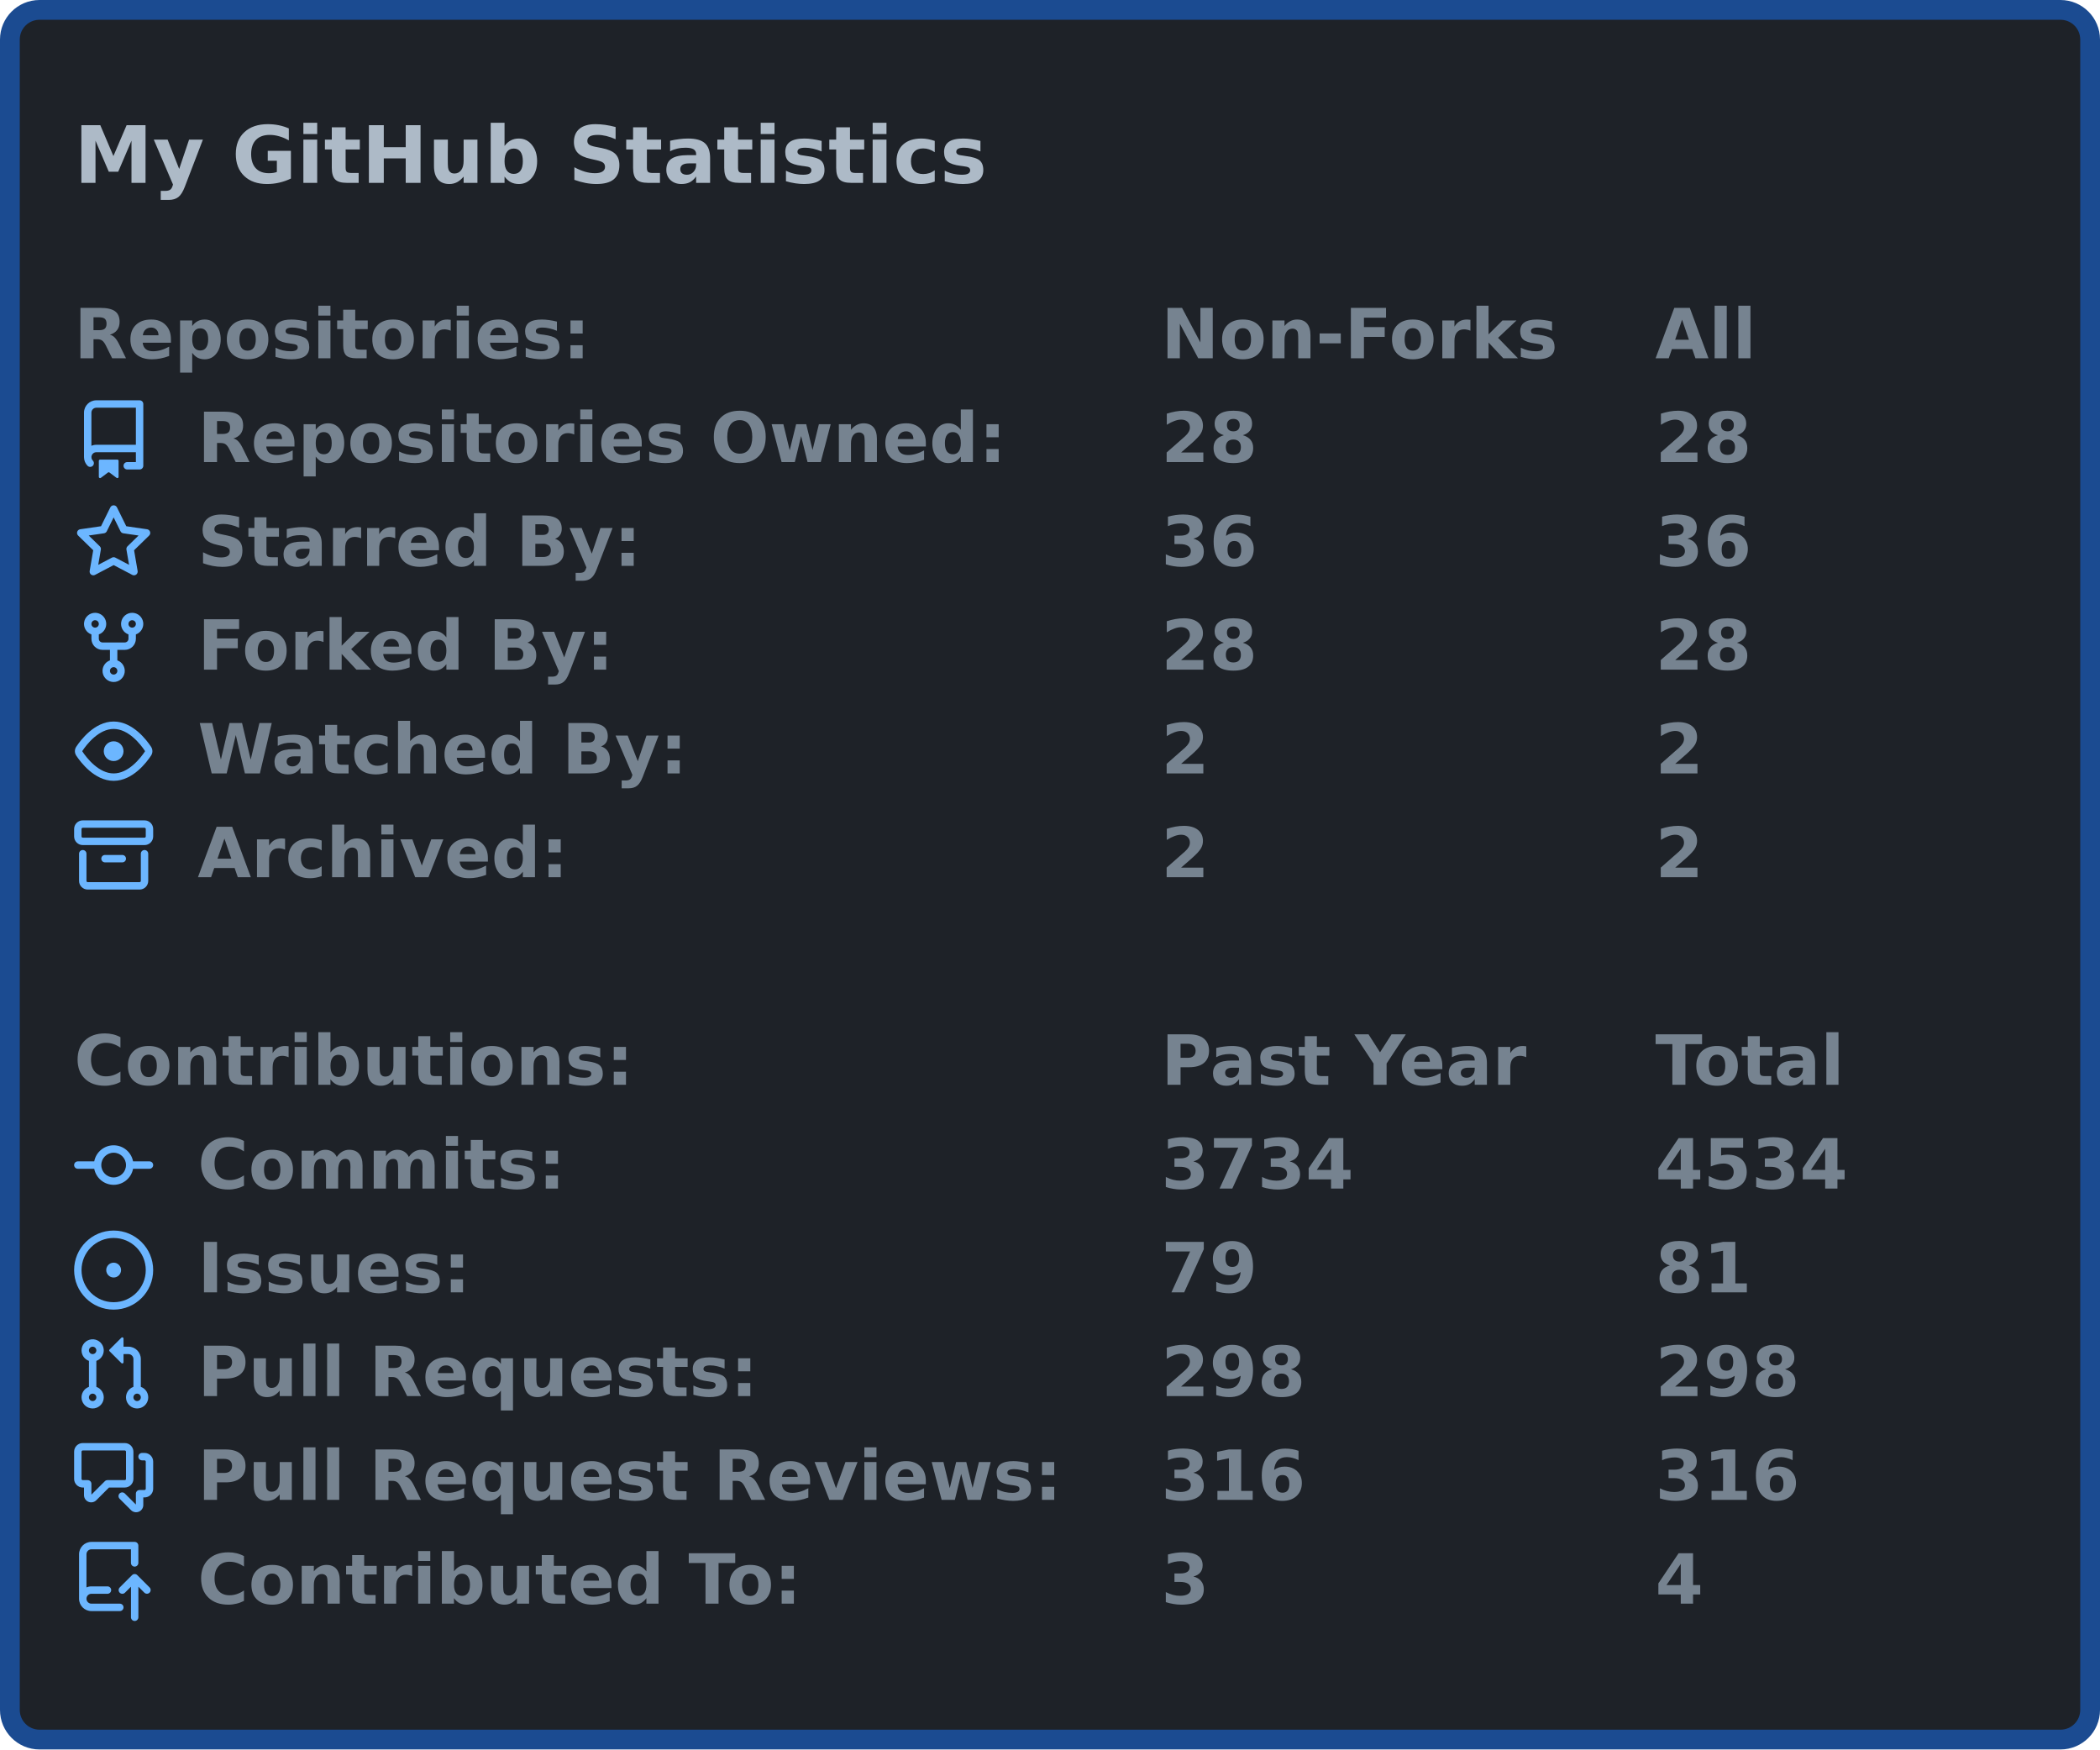
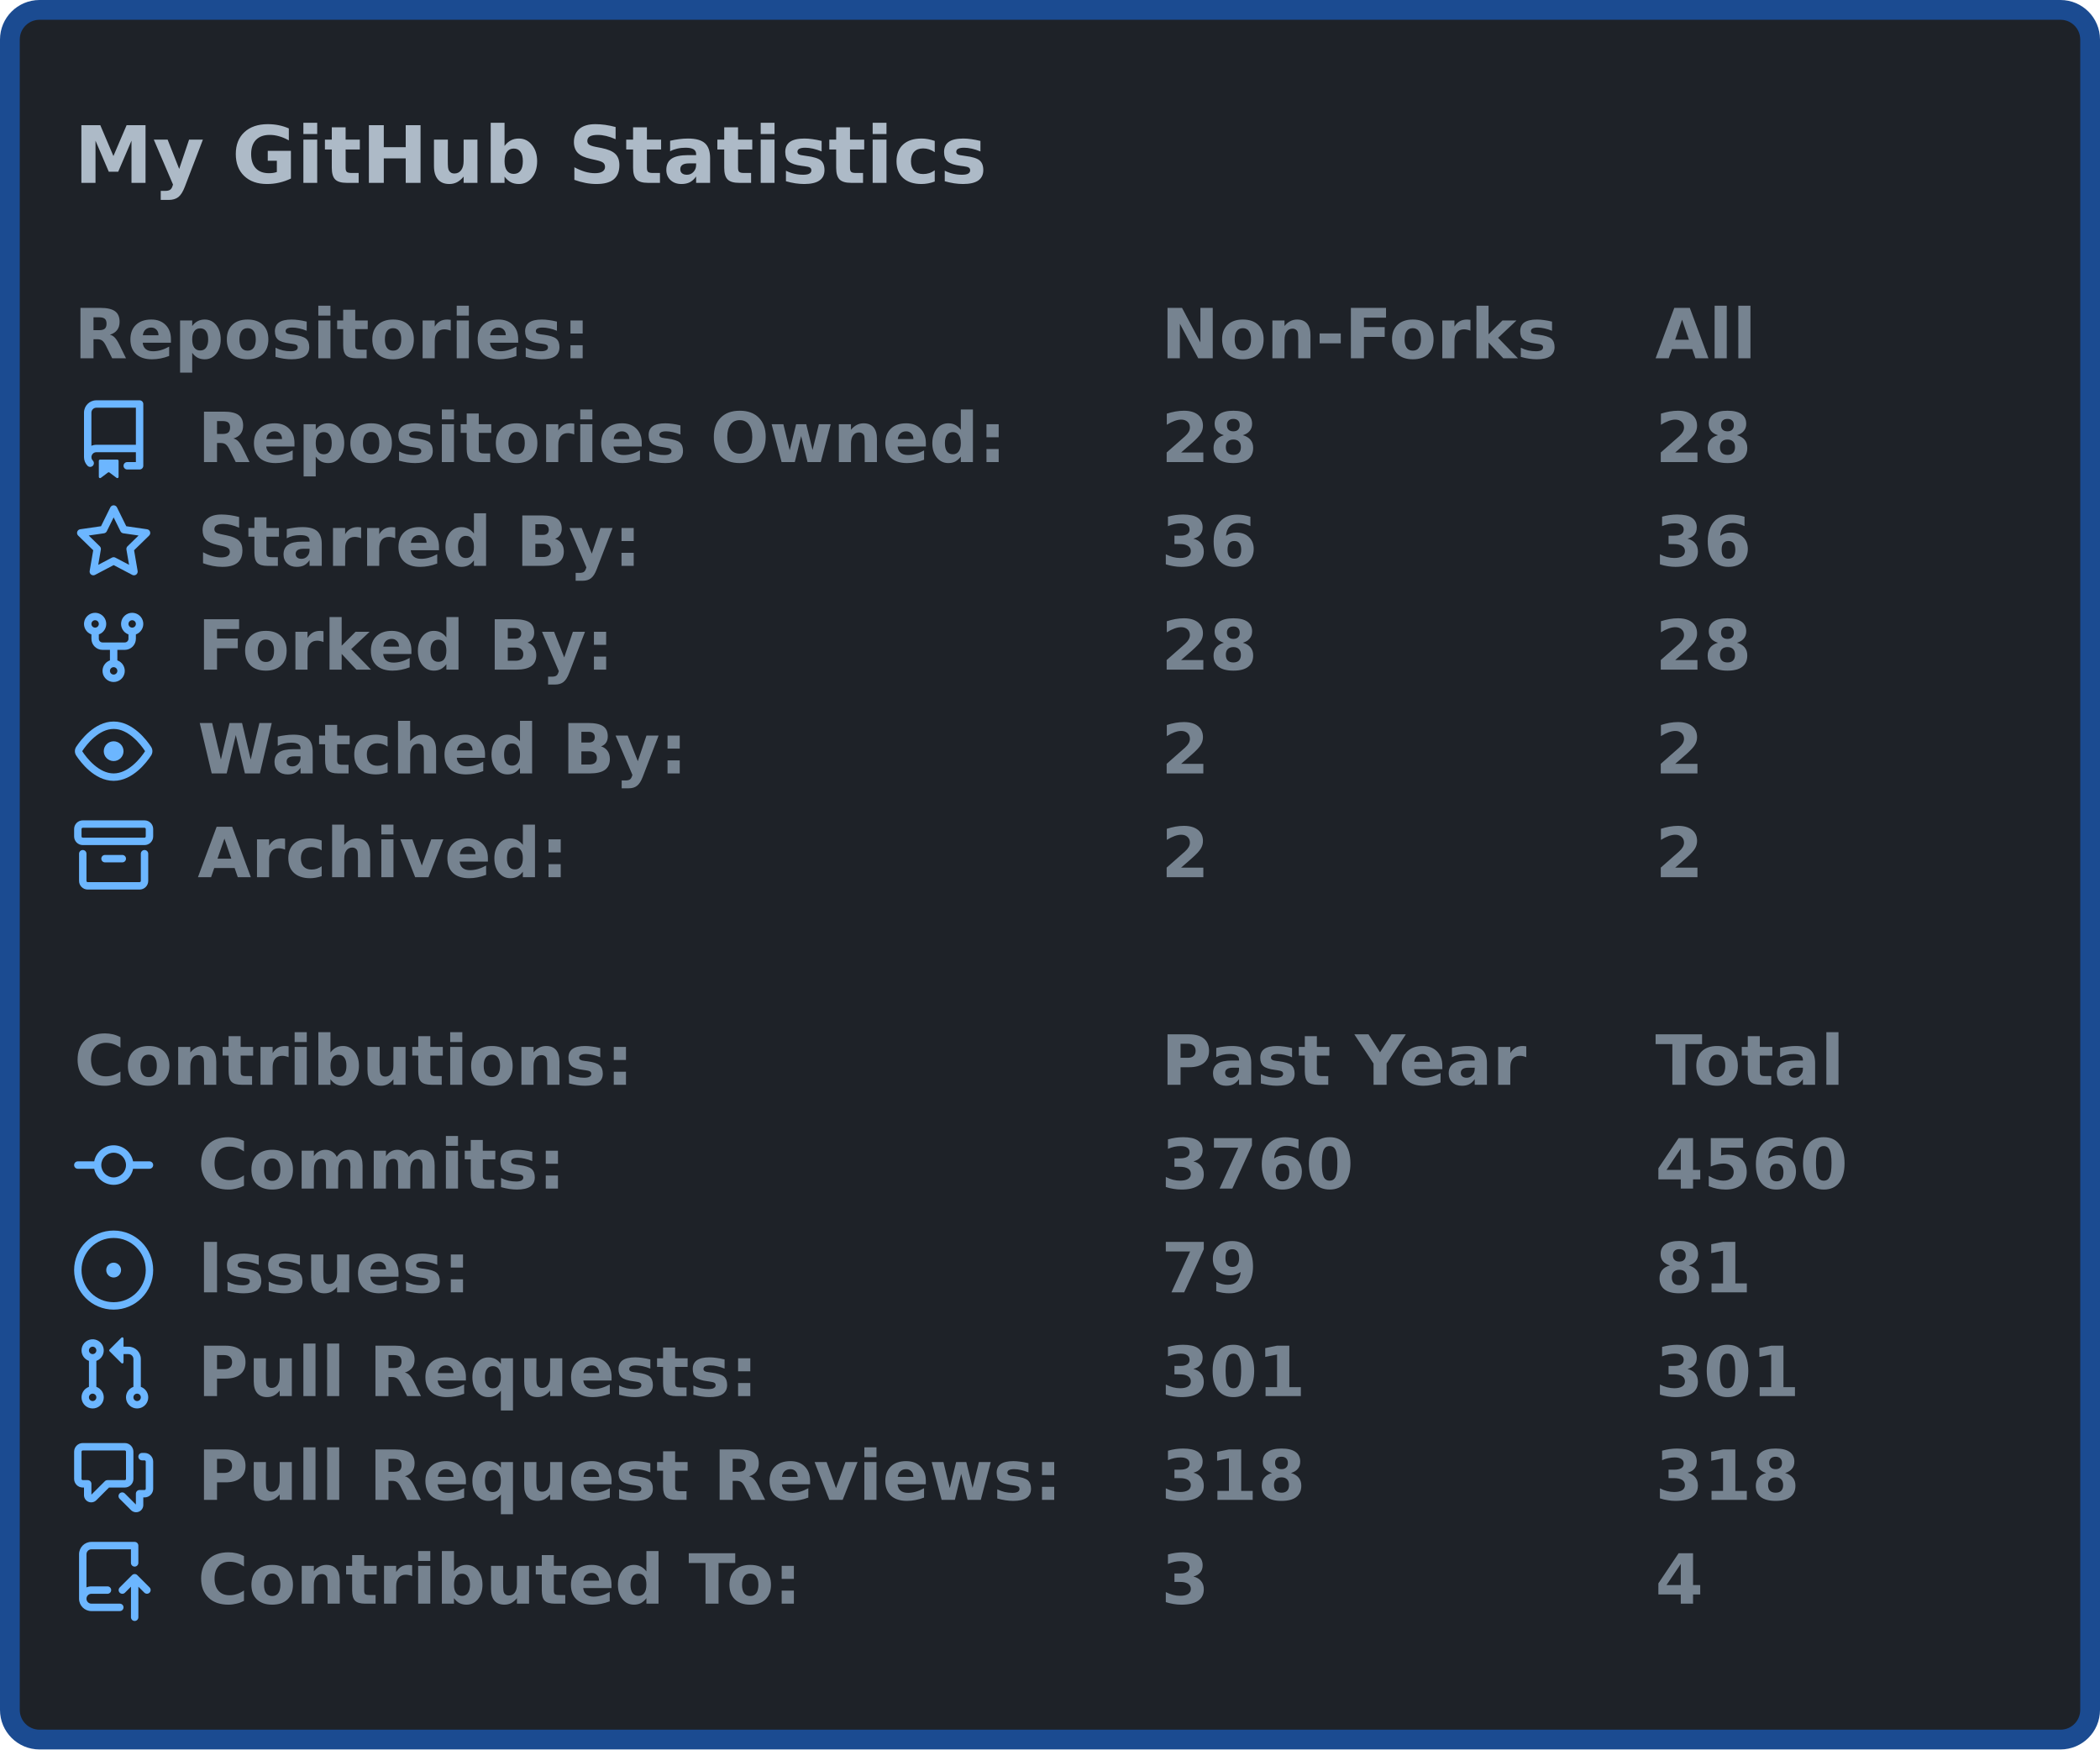
<svg xmlns="http://www.w3.org/2000/svg" width="425" height="354" viewBox="0 0 425 354">
  <rect x="2" y="2" stroke-width="4" rx="6" width="421" height="350" stroke="#1b4b91" fill="#1e2228" />
  <g font-weight="600" font-family="Verdana,Geneva,DejaVu Sans,sans-serif">
    <text x="15" y="37" font-size="16px" fill="#adbac7">My GitHub Statistics</text>
    <g transform="translate(0, 60)" font-size="14px" fill="#768390">
      <g transform="translate(15, 0)">
        <text x="0" y="12.5">Repositories:</text>
        <text x="220" y="12.5">Non-Forks</text>
        <text x="320" y="12.5">All</text>
      </g>
      <g transform="translate(15, 21)">
        <svg viewBox="0 0 16 16" width="16" height="16" fill="#6cb6ff">
          <path fill-rule="evenodd" d="M2 2.5A2.5 2.5 0 014.5 0h8.75a.75.75 0 01.75.75v12.5a.75.75 0 01-.75.75h-2.5a.75.75 0 110-1.5h1.75v-2h-8a1 1 0 00-.714 1.7.75.75 0 01-1.072 1.05A2.495 2.495 0 012 11.5v-9zm10.5-1V9h-8c-.356 0-.694.074-1 .208V2.5a1 1 0 011-1h8zM5 12.25v3.25a.25.25 0 00.4.2l1.45-1.087a.25.25 0 01.3 0L8.6 15.7a.25.25 0 00.4-.2v-3.25a.25.25 0 00-.25-.25h-3.5a.25.25 0 00-.25.25z" />
        </svg>
        <text x="25" y="12.5">Repositories Owned:</text>
        <text x="220" y="12.5">28</text>
        <text x="320" y="12.5">28</text>
      </g>
      <g transform="translate(15, 42)">
        <svg viewBox="0 0 16 16" width="16" height="16" fill="#6cb6ff">
          <path fill-rule="evenodd" d="M8 .25a.75.75 0 01.673.418l1.882 3.815 4.21.612a.75.75 0 01.416 1.279l-3.046 2.97.719 4.192a.75.75 0 01-1.088.791L8 12.347l-3.766 1.98a.75.75 0 01-1.088-.79l.72-4.194L.818 6.374a.75.75 0 01.416-1.28l4.21-.611L7.327.668A.75.75 0 018 .25zm0 2.445L6.615 5.5a.75.75 0 01-.564.41l-3.097.45 2.24 2.184a.75.75 0 01.216.664l-.528 3.084 2.769-1.456a.75.75 0 01.698 0l2.77 1.456-.53-3.084a.75.75 0 01.216-.664l2.24-2.183-3.096-.45a.75.75 0 01-.564-.41L8 2.694v.001z" />
        </svg>
        <text x="25" y="12.5">Starred By:</text>
        <text x="220" y="12.5">36</text>
        <text x="320" y="12.5">36</text>
      </g>
      <g transform="translate(15, 63)">
        <svg viewBox="0 0 16 16" width="16" height="16" fill="#6cb6ff">
          <path fill-rule="evenodd" d="M5 3.25a.75.75 0 11-1.5 0 .75.75 0 011.5 0zm0 2.122a2.25 2.25 0 10-1.5 0v.878A2.25 2.25 0 005.75 8.5h1.5v2.128a2.251 2.251 0 101.5 0V8.5h1.5a2.25 2.25 0 002.25-2.25v-.878a2.25 2.25 0 10-1.5 0v.878a.75.75 0 01-.75.75h-4.5A.75.75 0 015 6.25v-.878zm3.75 7.378a.75.75 0 11-1.5 0 .75.75 0 011.5 0zm3-8.75a.75.75 0 100-1.5.75.75 0 000 1.5z" />
        </svg>
        <text x="25" y="12.5">Forked By:</text>
        <text x="220" y="12.5">28</text>
        <text x="320" y="12.5">28</text>
      </g>
      <g transform="translate(15, 84)">
        <svg viewBox="0 0 16 16" width="16" height="16" fill="#6cb6ff">
          <path fill-rule="evenodd" d="M1.679 7.932c.412-.621 1.242-1.75 2.366-2.717C5.175 4.242 6.527 3.5 8 3.5c1.473 0 2.824.742 3.955 1.715 1.124.967 1.954 2.096 2.366 2.717a.119.119 0 010 .136c-.412.621-1.242 1.75-2.366 2.717C10.825 11.758 9.473 12.5 8 12.5c-1.473 0-2.824-.742-3.955-1.715C2.92 9.818 2.09 8.69 1.679 8.068a.119.119 0 010-.136zM8 2c-1.981 0-3.67.992-4.933 2.078C1.797 5.169.88 6.423.43 7.1a1.619 1.619 0 000 1.798c.45.678 1.367 1.932 2.637 3.024C4.329 13.008 6.019 14 8 14c1.981 0 3.67-.992 4.933-2.078 1.27-1.091 2.187-2.345 2.637-3.023a1.619 1.619 0 000-1.798c-.45-.678-1.367-1.932-2.637-3.023C11.671 2.992 9.981 2 8 2zm0 8a2 2 0 100-4 2 2 0 000 4z" />
        </svg>
        <text x="25" y="12.5">Watched By:</text>
        <text x="220" y="12.5">2</text>
        <text x="320" y="12.5">2</text>
      </g>
      <g transform="translate(15, 105)">
        <svg viewBox="0 0 16 16" width="16" height="16" fill="#6cb6ff">
          <path fill-rule="evenodd" d="M1.75 2.5a.25.25 0 00-.25.25v1.5c0 .138.112.25.25.25h12.5a.25.25 0 00.25-.25v-1.5a.25.25 0 00-.25-.25H1.75zM0 2.75C0 1.784.784 1 1.75 1h12.5c.966 0 1.75.784 1.75 1.75v1.5A1.75 1.75 0 0114.25 6H1.75A1.75 1.75 0 010 4.25v-1.5zM1.75 7a.75.75 0 01.75.75v5.5c0 .138.112.25.25.25h10.5a.25.25 0 00.25-.25v-5.5a.75.75 0 111.5 0v5.5A1.75 1.75 0 0113.25 15H2.75A1.75 1.75 0 011 13.25v-5.5A.75.75 0 011.75 7zm4.5 1a.75.75 0 000 1.5h3.5a.75.75 0 100-1.5h-3.5z" />
        </svg>
        <text x="25" y="12.5">Archived:</text>
        <text x="220" y="12.5">2</text>
        <text x="320" y="12.5">2</text>
      </g>
    </g>
    <g transform="translate(0, 207)" font-size="14px" fill="#768390">
      <g transform="translate(15, 0)">
        <text x="0" y="12.5">Contributions:</text>
        <text x="220" y="12.5">Past Year</text>
        <text x="320" y="12.5">Total</text>
      </g>
      <g transform="translate(15, 21)">
        <svg viewBox="0 0 16 16" width="16" height="16" fill="#6cb6ff">
          <path fill-rule="evenodd" d="M10.5 7.75a2.5 2.5 0 11-5 0 2.5 2.5 0 015 0zm1.43.75a4.002 4.002 0 01-7.86 0H.75a.75.75 0 110-1.5h3.32a4.001 4.001 0 017.86 0h3.32a.75.75 0 110 1.5h-3.32z" />
        </svg>
        <text x="25" y="12.5">Commits:</text>
-         <text x="220" y="12.5">3734</text>
-         <text x="320" y="12.5">4534</text>
+         <text x="220" y="12.5">3760</text>
+         <text x="320" y="12.5">4560</text>
      </g>
      <g transform="translate(15, 42)">
        <svg viewBox="0 0 16 16" width="16" height="16" fill="#6cb6ff">
          <path d="M8 9.5a1.5 1.5 0 100-3 1.5 1.5 0 000 3z" />
          <path fill-rule="evenodd" d="M8 0a8 8 0 100 16A8 8 0 008 0zM1.5 8a6.5 6.5 0 1113 0 6.5 6.5 0 01-13 0z" />
        </svg>
        <text x="25" y="12.5">Issues:</text>
        <text x="220" y="12.5">79</text>
        <text x="320" y="12.5">81</text>
      </g>
      <g transform="translate(15, 63)">
        <svg viewBox="0 0 16 16" width="16" height="16" fill="#6cb6ff">
          <path fill-rule="evenodd" d="M7.177 3.073L9.573.677A.25.25 0 0110 .854v4.792a.25.25 0 01-.427.177L7.177 3.427a.25.25 0 010-.354zM3.75 2.5a.75.75 0 100 1.5.75.75 0 000-1.5zm-2.25.75a2.25 2.25 0 113 2.122v5.256a2.251 2.251 0 11-1.5 0V5.372A2.25 2.25 0 011.5 3.25zM11 2.5h-1V4h1a1 1 0 011 1v5.628a2.251 2.251 0 101.5 0V5A2.5 2.5 0 0011 2.5zm1 10.25a.75.75 0 111.5 0 .75.75 0 01-1.5 0zM3.75 12a.75.75 0 100 1.5.75.75 0 000-1.5z" />
        </svg>
        <text x="25" y="12.5">Pull Requests:</text>
-         <text x="220" y="12.5">298</text>
-         <text x="320" y="12.5">298</text>
+         <text x="220" y="12.5">301</text>
+         <text x="320" y="12.5">301</text>
      </g>
      <g transform="translate(15, 84)">
        <svg viewBox="0 0 16 16" width="16" height="16" fill="#6cb6ff">
          <path fill-rule="evenodd" d="M1.5 2.75a.25.25 0 01.25-.25h8.5a.25.25 0 01.25.25v5.5a.25.25 0 01-.25.25h-3.5a.75.75 0 00-.53.22L3.5 11.44V9.25a.75.75 0 00-.75-.75h-1a.25.25 0 01-.25-.25v-5.5zM1.75 1A1.75 1.75 0 000 2.75v5.5C0 9.216.784 10 1.75 10H2v1.543a1.457 1.457 0 002.487 1.03L7.061 10h3.189A1.75 1.75 0 0012 8.25v-5.5A1.75 1.75 0 0010.25 1h-8.5zM14.5 4.75a.25.25 0 00-.25-.25h-.5a.75.75 0 110-1.5h.5c.966 0 1.75.784 1.75 1.75v5.5A1.75 1.75 0 0114.25 12H14v1.543a1.457 1.457 0 01-2.487 1.03L9.22 12.28a.75.75 0 111.06-1.06l2.22 2.22v-2.19a.75.75 0 01.75-.75h1a.25.25 0 00.25-.25v-5.5z" />
        </svg>
        <text x="25" y="12.5">Pull Request Reviews:</text>
-         <text x="220" y="12.5">316</text>
-         <text x="320" y="12.5">316</text>
+         <text x="220" y="12.5">318</text>
+         <text x="320" y="12.5">318</text>
      </g>
      <g transform="translate(15, 105)">
        <svg viewBox="0 0 16 16" width="16" height="16" fill="#6cb6ff">
          <path fill-rule="evenodd" d="M1 2.5A2.5 2.5 0 013.5 0h8.75a.75.75 0 01.75.75v3.5a.75.75 0 01-1.5 0V1.5h-8a1 1 0 00-1 1v6.708A2.492 2.492 0 013.5 9h3.25a.75.75 0 010 1.5H3.5a1 1 0 100 2h5.75a.75.75 0 010 1.5H3.5A2.5 2.5 0 011 11.5v-9zm13.23 7.79a.75.75 0 001.06-1.06l-2.505-2.505a.75.75 0 00-1.06 0L9.22 9.229a.75.75 0 001.06 1.061l1.225-1.224v6.184a.75.75 0 001.5 0V9.066l1.224 1.224z" />
        </svg>
        <text x="25" y="12.5">Contributed To:</text>
        <text x="220" y="12.5">3</text>
        <text x="320" y="12.5">4</text>
      </g>
    </g>
  </g>
</svg>
